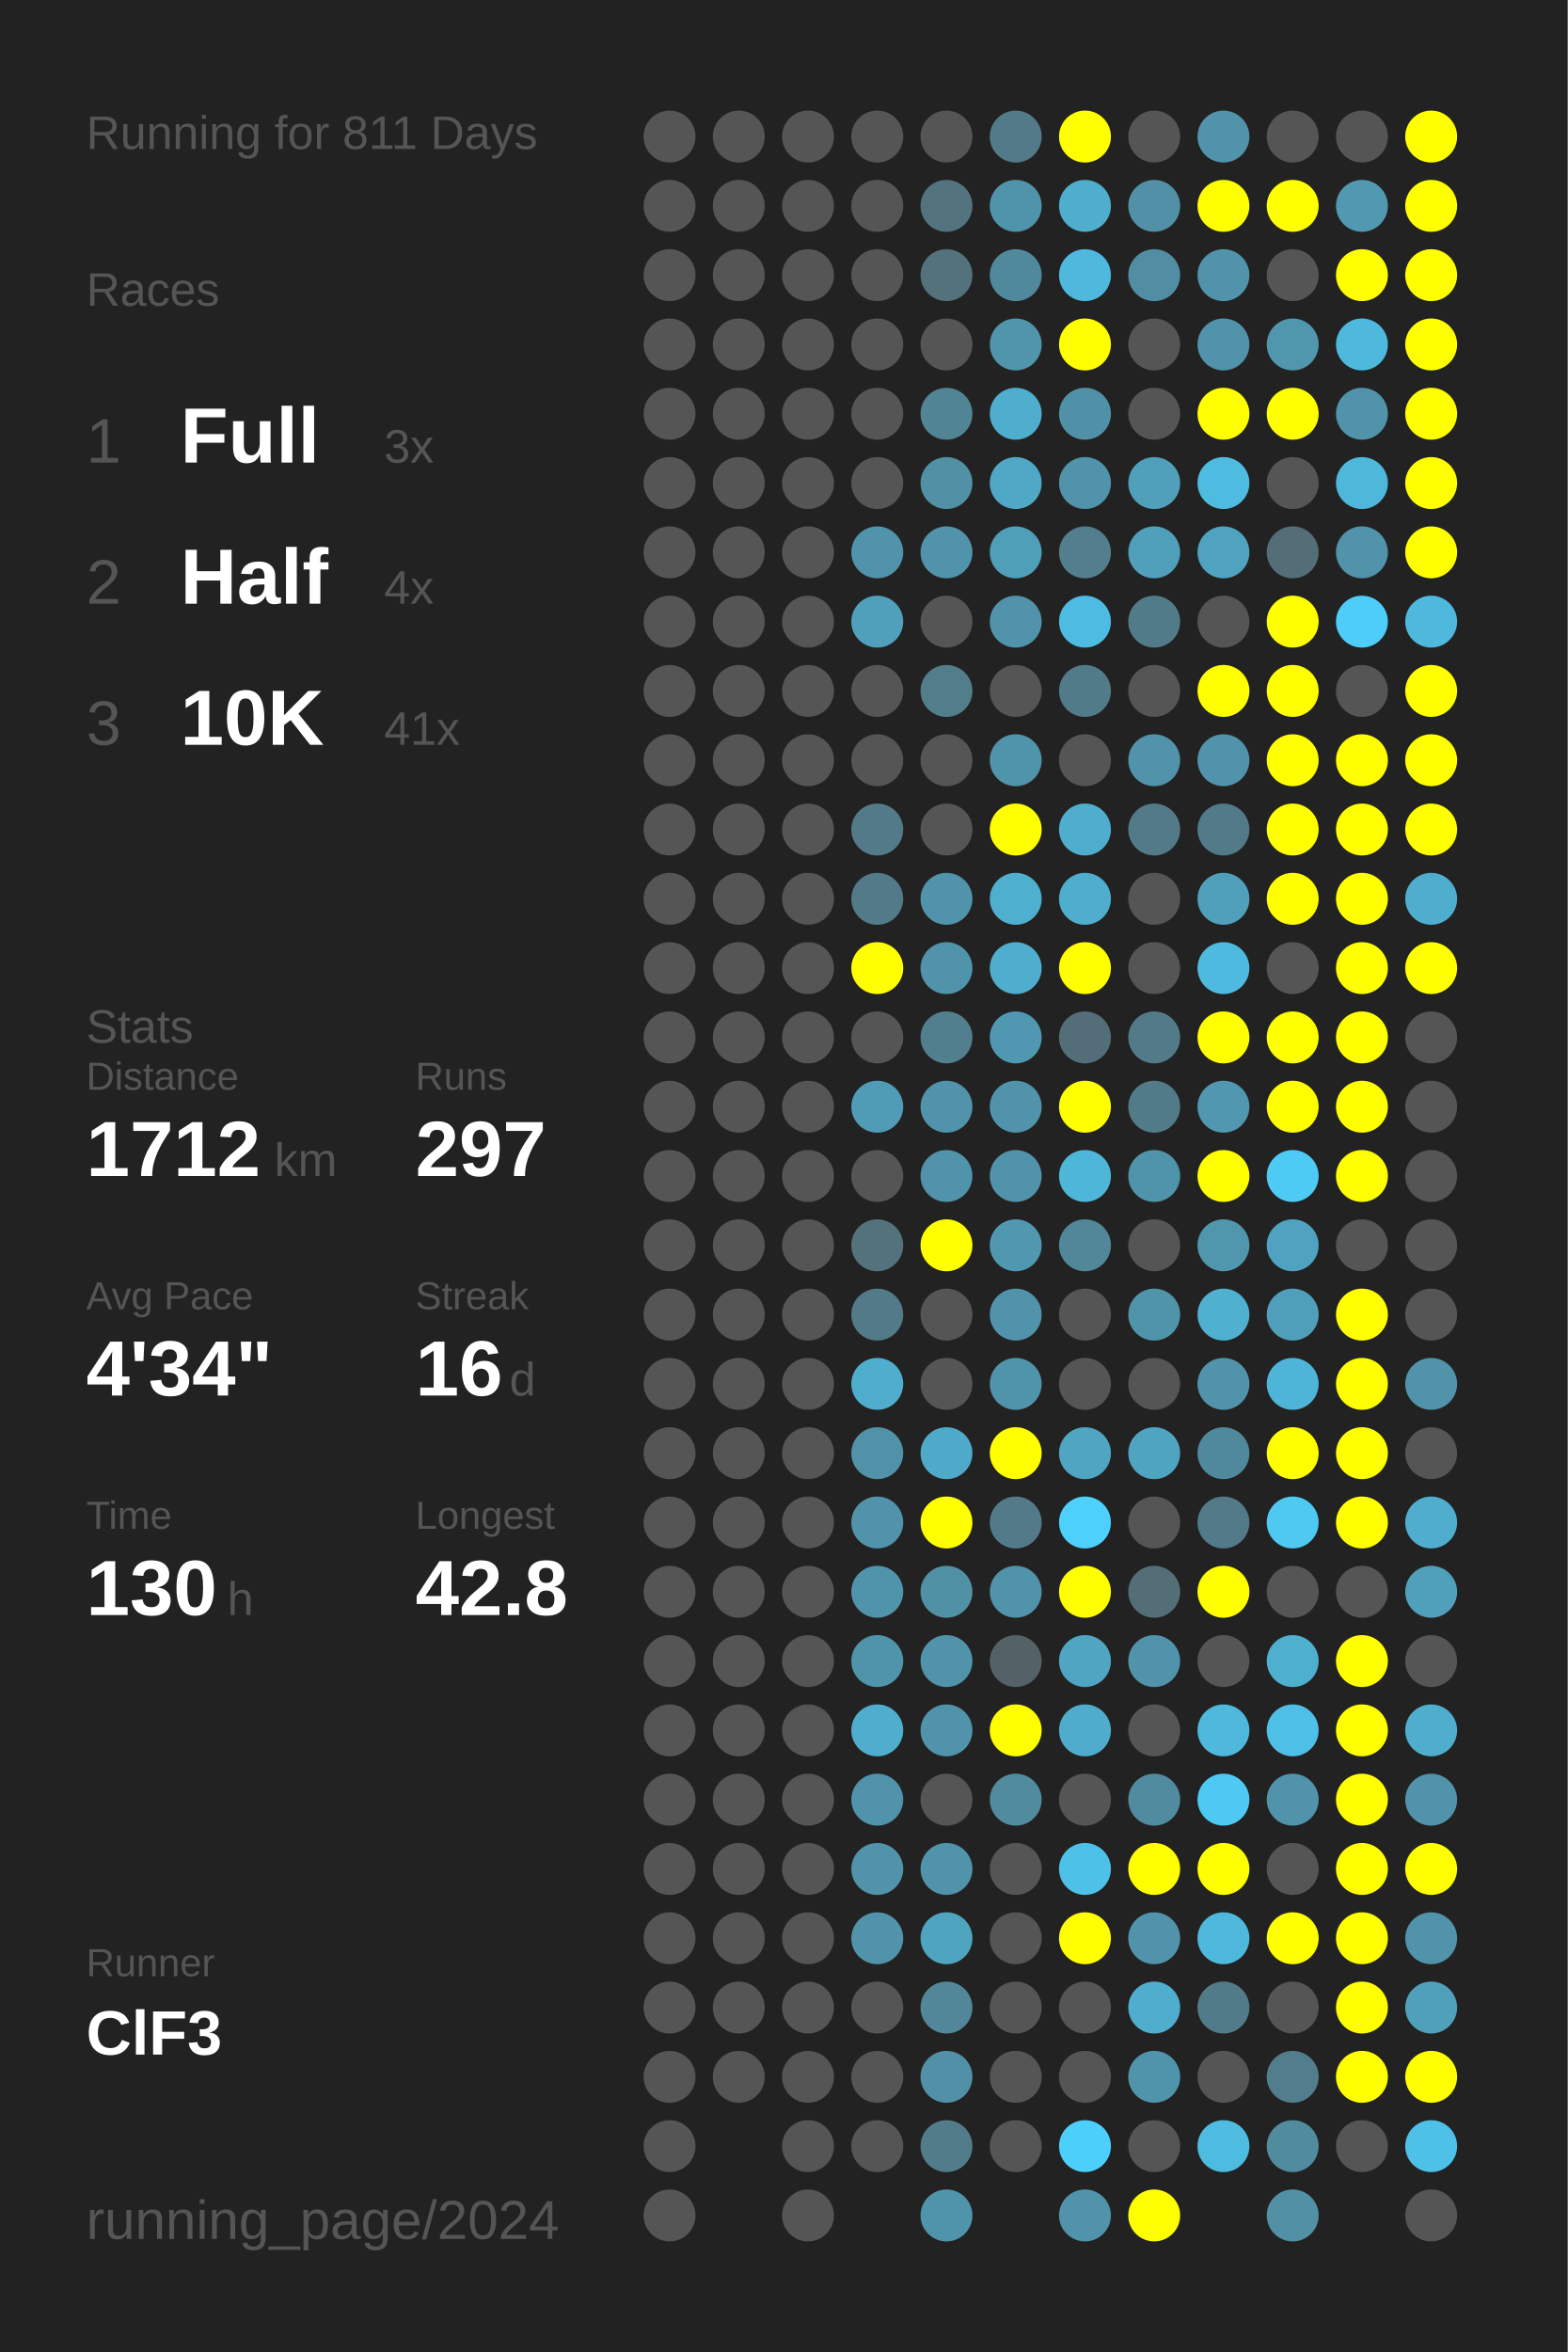
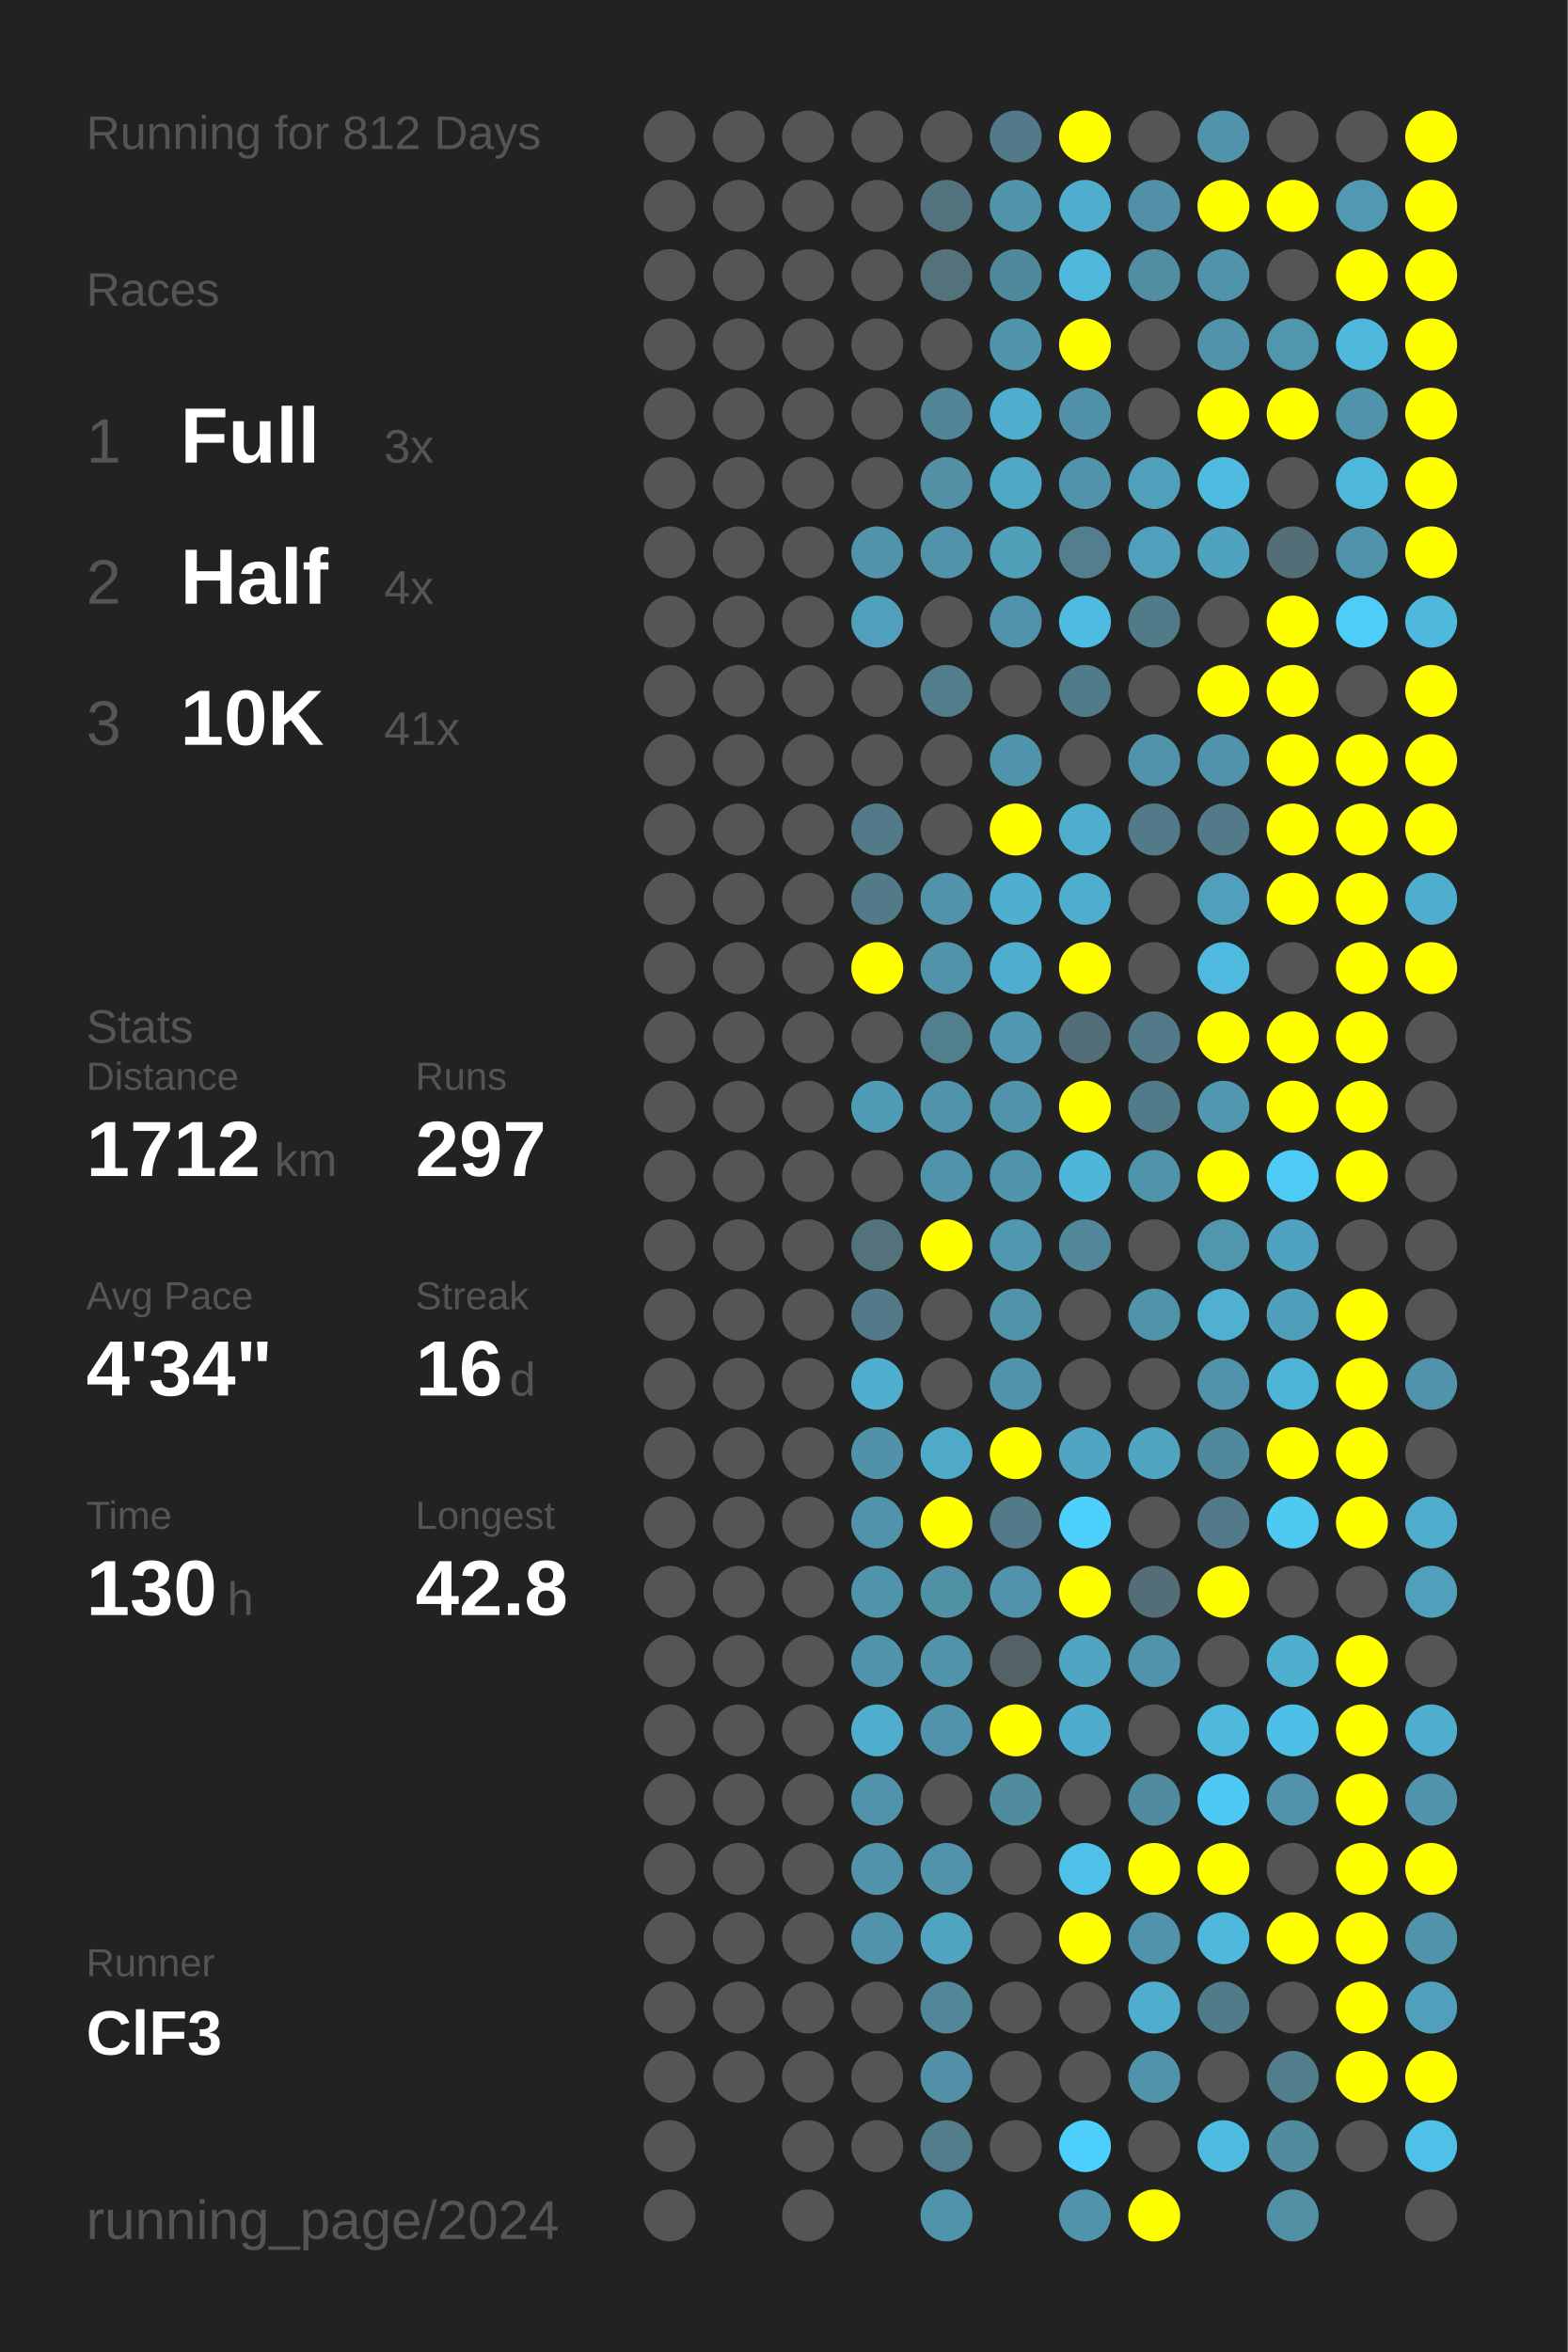
<svg xmlns="http://www.w3.org/2000/svg" baseProfile="full" height="300mm" version="1.1" viewBox="0,0,200,300" width="200mm">
  <defs />
  <rect fill="#222222" height="300" width="200" x="0" y="0" />
-   <text fill="#555555" style="font-size:6px; font-family:Arial;" x="11" y="19">Running for 811 Days</text>
+   <text fill="#555555" style="font-size:6px; font-family:Arial;" x="11" y="19">Running for 812 Days</text>
  <text fill="#555555" style="font-size:6px; font-family:Arial;" x="11" y="39">Races</text>
  <text fill="#555555" style="font-size:8px; font-family:Arial;" x="11" y="59">1</text>
  <text fill="#FFFFFF" style="font-size:10px; font-family:Arial; font-weight:bold;" x="23" y="59">Full</text>
  <text fill="#555555" style="font-size:6px; font-family:Arial;" x="49" y="59">3x</text>
  <text fill="#555555" style="font-size:8px; font-family:Arial;" x="11" y="77">2</text>
  <text fill="#FFFFFF" style="font-size:10px; font-family:Arial; font-weight:bold;" x="23" y="77">Half</text>
  <text fill="#555555" style="font-size:6px; font-family:Arial;" x="49" y="77">4x</text>
  <text fill="#555555" style="font-size:8px; font-family:Arial;" x="11" y="95">3</text>
  <text fill="#FFFFFF" style="font-size:10px; font-family:Arial; font-weight:bold;" x="23" y="95">10K</text>
  <text fill="#555555" style="font-size:6px; font-family:Arial;" x="49" y="95">41x</text>
  <text fill="#555555" style="font-size:6px; font-family:Arial;" x="11" y="133">Stats</text>
  <text fill="#555555" style="font-size:5px; font-family:Arial;" x="11" y="139">Distance</text>
  <text fill="#FFFFFF" style="font-size:10px; font-family:Arial; font-weight:bold;" x="11" y="150">1712</text>
  <text fill="#555555" style="font-size:6px; font-family:Arial;" x="35" y="150">km</text>
  <text fill="#555555" style="font-size:5px; font-family:Arial;" x="53" y="139">Runs</text>
  <text fill="#FFFFFF" style="font-size:10px; font-family:Arial; font-weight:bold;" x="53" y="150">297</text>
  <text fill="#555555" style="font-size:5px; font-family:Arial;" x="11" y="167">Avg Pace</text>
  <text fill="#FFFFFF" style="font-size:10px; font-family:Arial; font-weight:bold;" x="11" y="178">4'34"</text>
  <text fill="#555555" style="font-size:5px; font-family:Arial;" x="53" y="167">Streak</text>
  <text fill="#FFFFFF" style="font-size:10px; font-family:Arial; font-weight:bold;" x="53" y="178">16</text>
  <text fill="#555555" style="font-size:6px; font-family:Arial;" x="65" y="178">d</text>
  <text fill="#555555" style="font-size:5px; font-family:Arial;" x="11" y="195">Time</text>
  <text fill="#FFFFFF" style="font-size:10px; font-family:Arial; font-weight:bold;" x="11" y="206">130</text>
  <text fill="#555555" style="font-size:6px; font-family:Arial;" x="29" y="206">h</text>
  <text fill="#555555" style="font-size:5px; font-family:Arial;" x="53" y="195">Longest</text>
  <text fill="#FFFFFF" style="font-size:10px; font-family:Arial; font-weight:bold;" x="53" y="206">42.8</text>
  <text fill="#555555" style="font-size:5px; font-family:Arial;" x="11" y="252.065">Runner</text>
  <text fill="#FFFFFF" style="font-size:8px; font-family:Arial; font-weight:bold;" x="11" y="262.065">ClF3</text>
  <text fill="#555555" style="font-size:7px; font-family:Arial;" x="11" y="285.581">running_page/2024</text>
  <circle cx="85.417" cy="17.419" fill="#555555" r="3.312" />
  <circle cx="85.417" cy="26.258" fill="#555555" r="3.312" />
  <circle cx="85.417" cy="35.097" fill="#555555" r="3.312" />
  <circle cx="85.417" cy="43.935" fill="#555555" r="3.312" />
  <circle cx="85.417" cy="52.774" fill="#555555" r="3.312" />
  <circle cx="85.417" cy="61.613" fill="#555555" r="3.312" />
  <circle cx="85.417" cy="70.452" fill="#555555" r="3.312" />
  <circle cx="85.417" cy="79.29" fill="#555555" r="3.312" />
  <circle cx="85.417" cy="88.129" fill="#555555" r="3.312" />
  <circle cx="85.417" cy="96.968" fill="#555555" r="3.312" />
  <circle cx="85.417" cy="105.806" fill="#555555" r="3.312" />
  <circle cx="85.417" cy="114.645" fill="#555555" r="3.312" />
  <circle cx="85.417" cy="123.484" fill="#555555" r="3.312" />
  <circle cx="85.417" cy="132.323" fill="#555555" r="3.312" />
  <circle cx="85.417" cy="141.161" fill="#555555" r="3.312" />
  <circle cx="85.417" cy="150" fill="#555555" r="3.312" />
  <circle cx="85.417" cy="158.839" fill="#555555" r="3.312" />
  <circle cx="85.417" cy="167.677" fill="#555555" r="3.312" />
  <circle cx="85.417" cy="176.516" fill="#555555" r="3.312" />
  <circle cx="85.417" cy="185.355" fill="#555555" r="3.312" />
  <circle cx="85.417" cy="194.194" fill="#555555" r="3.312" />
  <circle cx="85.417" cy="203.032" fill="#555555" r="3.312" />
  <circle cx="85.417" cy="211.871" fill="#555555" r="3.312" />
  <circle cx="85.417" cy="220.71" fill="#555555" r="3.312" />
  <circle cx="85.417" cy="229.548" fill="#555555" r="3.312" />
  <circle cx="85.417" cy="238.387" fill="#555555" r="3.312" />
  <circle cx="85.417" cy="247.226" fill="#555555" r="3.312" />
  <circle cx="85.417" cy="256.065" fill="#555555" r="3.312" />
  <circle cx="85.417" cy="264.903" fill="#555555" r="3.312" />
  <circle cx="85.417" cy="273.742" fill="#555555" r="3.312" />
  <circle cx="85.417" cy="282.581" fill="#555555" r="3.312" />
  <circle cx="94.25" cy="17.419" fill="#555555" r="3.312" />
  <circle cx="94.25" cy="26.258" fill="#555555" r="3.312" />
  <circle cx="94.25" cy="35.097" fill="#555555" r="3.312" />
  <circle cx="94.25" cy="43.935" fill="#555555" r="3.312" />
  <circle cx="94.25" cy="52.774" fill="#555555" r="3.312" />
  <circle cx="94.25" cy="61.613" fill="#555555" r="3.312" />
  <circle cx="94.25" cy="70.452" fill="#555555" r="3.312" />
  <circle cx="94.25" cy="79.29" fill="#555555" r="3.312" />
  <circle cx="94.25" cy="88.129" fill="#555555" r="3.312" />
  <circle cx="94.25" cy="96.968" fill="#555555" r="3.312" />
  <circle cx="94.25" cy="105.806" fill="#555555" r="3.312" />
  <circle cx="94.25" cy="114.645" fill="#555555" r="3.312" />
  <circle cx="94.25" cy="123.484" fill="#555555" r="3.312" />
  <circle cx="94.25" cy="132.323" fill="#555555" r="3.312" />
  <circle cx="94.25" cy="141.161" fill="#555555" r="3.312" />
  <circle cx="94.25" cy="150" fill="#555555" r="3.312" />
  <circle cx="94.25" cy="158.839" fill="#555555" r="3.312" />
  <circle cx="94.25" cy="167.677" fill="#555555" r="3.312" />
  <circle cx="94.25" cy="176.516" fill="#555555" r="3.312" />
  <circle cx="94.25" cy="185.355" fill="#555555" r="3.312" />
  <circle cx="94.25" cy="194.194" fill="#555555" r="3.312" />
  <circle cx="94.25" cy="203.032" fill="#555555" r="3.312" />
  <circle cx="94.25" cy="211.871" fill="#555555" r="3.312" />
  <circle cx="94.25" cy="220.71" fill="#555555" r="3.312" />
  <circle cx="94.25" cy="229.548" fill="#555555" r="3.312" />
  <circle cx="94.25" cy="238.387" fill="#555555" r="3.312" />
  <circle cx="94.25" cy="247.226" fill="#555555" r="3.312" />
  <circle cx="94.25" cy="256.065" fill="#555555" r="3.312" />
  <circle cx="94.25" cy="264.903" fill="#555555" r="3.312" />
  <circle cx="103.083" cy="17.419" fill="#555555" r="3.312" />
  <circle cx="103.083" cy="26.258" fill="#555555" r="3.312" />
  <circle cx="103.083" cy="35.097" fill="#555555" r="3.312" />
  <circle cx="103.083" cy="43.935" fill="#555555" r="3.312" />
  <circle cx="103.083" cy="52.774" fill="#555555" r="3.312" />
  <circle cx="103.083" cy="61.613" fill="#555555" r="3.312" />
  <circle cx="103.083" cy="70.452" fill="#555555" r="3.312" />
  <circle cx="103.083" cy="79.29" fill="#555555" r="3.312" />
  <circle cx="103.083" cy="88.129" fill="#555555" r="3.312" />
  <circle cx="103.083" cy="96.968" fill="#555555" r="3.312" />
  <circle cx="103.083" cy="105.806" fill="#555555" r="3.312" />
  <circle cx="103.083" cy="114.645" fill="#555555" r="3.312" />
  <circle cx="103.083" cy="123.484" fill="#555555" r="3.312" />
  <circle cx="103.083" cy="132.323" fill="#555555" r="3.312" />
  <circle cx="103.083" cy="141.161" fill="#555555" r="3.312" />
  <circle cx="103.083" cy="150" fill="#555555" r="3.312" />
  <circle cx="103.083" cy="158.839" fill="#555555" r="3.312" />
  <circle cx="103.083" cy="167.677" fill="#555555" r="3.312" />
  <circle cx="103.083" cy="176.516" fill="#555555" r="3.312" />
  <circle cx="103.083" cy="185.355" fill="#555555" r="3.312" />
  <circle cx="103.083" cy="194.194" fill="#555555" r="3.312" />
  <circle cx="103.083" cy="203.032" fill="#555555" r="3.312" />
  <circle cx="103.083" cy="211.871" fill="#555555" r="3.312" />
  <circle cx="103.083" cy="220.71" fill="#555555" r="3.312" />
  <circle cx="103.083" cy="229.548" fill="#555555" r="3.312" />
  <circle cx="103.083" cy="238.387" fill="#555555" r="3.312" />
  <circle cx="103.083" cy="247.226" fill="#555555" r="3.312" />
  <circle cx="103.083" cy="256.065" fill="#555555" r="3.312" />
  <circle cx="103.083" cy="264.903" fill="#555555" r="3.312" />
  <circle cx="103.083" cy="273.742" fill="#555555" r="3.312" />
  <circle cx="103.083" cy="282.581" fill="#555555" r="3.312" />
  <circle cx="111.917" cy="17.419" fill="#555555" r="3.312" />
  <circle cx="111.917" cy="26.258" fill="#555555" r="3.312" />
  <circle cx="111.917" cy="35.097" fill="#555555" r="3.312" />
  <circle cx="111.917" cy="43.935" fill="#555555" r="3.312" />
  <circle cx="111.917" cy="52.774" fill="#555555" r="3.312" />
  <circle cx="111.917" cy="61.613" fill="#555555" r="3.312" />
  <circle cx="111.917" cy="70.452" fill="#5093aa" r="3.312" />
  <circle cx="111.917" cy="79.29" fill="#50a0bb" r="3.312" />
  <circle cx="111.917" cy="88.129" fill="#555555" r="3.312" />
  <circle cx="111.917" cy="96.968" fill="#555555" r="3.312" />
  <circle cx="111.917" cy="105.806" fill="#527a88" r="3.312" />
  <circle cx="111.917" cy="114.645" fill="#527a88" r="3.312" />
  <circle cx="111.917" cy="123.484" fill="#FFFF00" r="3.312" />
  <circle cx="111.917" cy="132.323" fill="#555555" r="3.312" />
  <circle cx="111.917" cy="141.161" fill="#509bb5" r="3.312" />
  <circle cx="111.917" cy="150" fill="#555555" r="3.312" />
  <circle cx="111.917" cy="158.839" fill="#53727c" r="3.312" />
  <circle cx="111.917" cy="167.677" fill="#527a88" r="3.312" />
  <circle cx="111.917" cy="176.516" fill="#4faece" r="3.312" />
  <circle cx="111.917" cy="185.355" fill="#5192a8" r="3.312" />
  <circle cx="111.917" cy="194.194" fill="#5093aa" r="3.312" />
  <circle cx="111.917" cy="203.032" fill="#5094ab" r="3.312" />
  <circle cx="111.917" cy="211.871" fill="#5094ab" r="3.312" />
  <circle cx="111.917" cy="220.71" fill="#4faece" r="3.312" />
  <circle cx="111.917" cy="229.548" fill="#5093aa" r="3.312" />
  <circle cx="111.917" cy="238.387" fill="#5093aa" r="3.312" />
  <circle cx="111.917" cy="247.226" fill="#5093aa" r="3.312" />
  <circle cx="111.917" cy="256.065" fill="#555555" r="3.312" />
  <circle cx="111.917" cy="264.903" fill="#555555" r="3.312" />
  <circle cx="111.917" cy="273.742" fill="#555555" r="3.312" />
  <circle cx="120.75" cy="17.419" fill="#555555" r="3.312" />
  <circle cx="120.75" cy="26.258" fill="#53737e" r="3.312" />
  <circle cx="120.75" cy="35.097" fill="#53727c" r="3.312" />
  <circle cx="120.75" cy="43.935" fill="#555555" r="3.312" />
  <circle cx="120.75" cy="52.774" fill="#518495" r="3.312" />
  <circle cx="120.75" cy="61.613" fill="#5190a5" r="3.312" />
  <circle cx="120.75" cy="70.452" fill="#5093aa" r="3.312" />
  <circle cx="120.75" cy="79.29" fill="#555555" r="3.312" />
  <circle cx="120.75" cy="88.129" fill="#527d8b" r="3.312" />
  <circle cx="120.75" cy="96.968" fill="#555555" r="3.312" />
  <circle cx="120.75" cy="105.806" fill="#555555" r="3.312" />
  <circle cx="120.75" cy="114.645" fill="#5093aa" r="3.312" />
  <circle cx="120.75" cy="123.484" fill="#5093aa" r="3.312" />
  <circle cx="120.75" cy="132.323" fill="#527f8e" r="3.312" />
  <circle cx="120.75" cy="141.161" fill="#5093aa" r="3.312" />
  <circle cx="120.75" cy="150" fill="#5093aa" r="3.312" />
  <circle cx="120.75" cy="158.839" fill="#FFFF00" r="3.312" />
  <circle cx="120.75" cy="167.677" fill="#555555" r="3.312" />
  <circle cx="120.75" cy="176.516" fill="#555555" r="3.312" />
  <circle cx="120.75" cy="185.355" fill="#4faac9" r="3.312" />
  <circle cx="120.75" cy="194.194" fill="#FFFF00" r="3.312" />
  <circle cx="120.75" cy="203.032" fill="#5191a6" r="3.312" />
  <circle cx="120.75" cy="211.871" fill="#5093aa" r="3.312" />
  <circle cx="120.75" cy="220.71" fill="#5093aa" r="3.312" />
  <circle cx="120.75" cy="229.548" fill="#555555" r="3.312" />
  <circle cx="120.75" cy="238.387" fill="#5093aa" r="3.312" />
  <circle cx="120.75" cy="247.226" fill="#4fa4c0" r="3.312" />
  <circle cx="120.75" cy="256.065" fill="#518799" r="3.312" />
  <circle cx="120.75" cy="264.903" fill="#5190a6" r="3.312" />
  <circle cx="120.75" cy="273.742" fill="#527c8a" r="3.312" />
  <circle cx="120.75" cy="282.581" fill="#5094ab" r="3.312" />
  <circle cx="129.583" cy="17.419" fill="#527a88" r="3.312" />
  <circle cx="129.583" cy="26.258" fill="#5094ab" r="3.312" />
  <circle cx="129.583" cy="35.097" fill="#51899c" r="3.312" />
  <circle cx="129.583" cy="43.935" fill="#5095ac" r="3.312" />
  <circle cx="129.583" cy="52.774" fill="#4fadcd" r="3.312" />
  <circle cx="129.583" cy="61.613" fill="#4fa8c5" r="3.312" />
  <circle cx="129.583" cy="70.452" fill="#509fb9" r="3.312" />
  <circle cx="129.583" cy="79.29" fill="#5093aa" r="3.312" />
  <circle cx="129.583" cy="88.129" fill="#555555" r="3.312" />
  <circle cx="129.583" cy="96.968" fill="#5094ab" r="3.312" />
  <circle cx="129.583" cy="105.806" fill="#FFFF00" r="3.312" />
  <circle cx="129.583" cy="114.645" fill="#4fafcf" r="3.312" />
  <circle cx="129.583" cy="123.484" fill="#4faece" r="3.312" />
  <circle cx="129.583" cy="132.323" fill="#5098b1" r="3.312" />
  <circle cx="129.583" cy="141.161" fill="#5093aa" r="3.312" />
  <circle cx="129.583" cy="150" fill="#5093aa" r="3.312" />
  <circle cx="129.583" cy="158.839" fill="#5098b0" r="3.312" />
  <circle cx="129.583" cy="167.677" fill="#5093aa" r="3.312" />
  <circle cx="129.583" cy="176.516" fill="#5094ab" r="3.312" />
  <circle cx="129.583" cy="185.355" fill="#FFFF00" r="3.312" />
  <circle cx="129.583" cy="194.194" fill="#527a88" r="3.312" />
  <circle cx="129.583" cy="203.032" fill="#5093aa" r="3.312" />
  <circle cx="129.583" cy="211.871" fill="#546166" r="3.312" />
  <circle cx="129.583" cy="220.71" fill="#FFFF00" r="3.312" />
  <circle cx="129.583" cy="229.548" fill="#518b9e" r="3.312" />
  <circle cx="129.583" cy="238.387" fill="#555555" r="3.312" />
  <circle cx="129.583" cy="247.226" fill="#555555" r="3.312" />
  <circle cx="129.583" cy="256.065" fill="#555555" r="3.312" />
  <circle cx="129.583" cy="264.903" fill="#555555" r="3.312" />
  <circle cx="129.583" cy="273.742" fill="#555555" r="3.312" />
  <circle cx="138.417" cy="17.419" fill="#FFFF00" r="3.312" />
  <circle cx="138.417" cy="26.258" fill="#4faece" r="3.312" />
  <circle cx="138.417" cy="35.097" fill="#4eb9dd" r="3.312" />
  <circle cx="138.417" cy="43.935" fill="#FFFF00" r="3.312" />
  <circle cx="138.417" cy="52.774" fill="#5191a7" r="3.312" />
  <circle cx="138.417" cy="61.613" fill="#5093aa" r="3.312" />
  <circle cx="138.417" cy="70.452" fill="#527e8d" r="3.312" />
  <circle cx="138.417" cy="79.29" fill="#4ebce2" r="3.312" />
  <circle cx="138.417" cy="88.129" fill="#527b89" r="3.312" />
  <circle cx="138.417" cy="96.968" fill="#555555" r="3.312" />
  <circle cx="138.417" cy="105.806" fill="#4faece" r="3.312" />
  <circle cx="138.417" cy="114.645" fill="#4fadce" r="3.312" />
  <circle cx="138.417" cy="123.484" fill="#FFFF00" r="3.312" />
  <circle cx="138.417" cy="132.323" fill="#536e78" r="3.312" />
  <circle cx="138.417" cy="141.161" fill="#FFFF00" r="3.312" />
  <circle cx="138.417" cy="150" fill="#4eb6d8" r="3.312" />
  <circle cx="138.417" cy="158.839" fill="#518799" r="3.312" />
  <circle cx="138.417" cy="167.677" fill="#555555" r="3.312" />
  <circle cx="138.417" cy="176.516" fill="#555555" r="3.312" />
  <circle cx="138.417" cy="185.355" fill="#4fa5c2" r="3.312" />
  <circle cx="138.417" cy="194.194" fill="#4dd0fc" r="3.312" />
  <circle cx="138.417" cy="203.032" fill="#FFFF00" r="3.312" />
  <circle cx="138.417" cy="211.871" fill="#4fa5c2" r="3.312" />
  <circle cx="138.417" cy="220.71" fill="#4faccc" r="3.312" />
  <circle cx="138.417" cy="229.548" fill="#555555" r="3.312" />
  <circle cx="138.417" cy="238.387" fill="#4ec1e8" r="3.312" />
  <circle cx="138.417" cy="247.226" fill="#FFFF00" r="3.312" />
  <circle cx="138.417" cy="256.065" fill="#555555" r="3.312" />
  <circle cx="138.417" cy="264.903" fill="#555555" r="3.312" />
  <circle cx="138.417" cy="273.742" fill="#4dcffb" r="3.312" />
  <circle cx="138.417" cy="282.581" fill="#5093aa" r="3.312" />
  <circle cx="147.25" cy="17.419" fill="#555555" r="3.312" />
  <circle cx="147.25" cy="26.258" fill="#5190a6" r="3.312" />
  <circle cx="147.25" cy="35.097" fill="#518ea3" r="3.312" />
  <circle cx="147.25" cy="43.935" fill="#555555" r="3.312" />
  <circle cx="147.25" cy="52.774" fill="#555555" r="3.312" />
  <circle cx="147.25" cy="61.613" fill="#50a0bb" r="3.312" />
  <circle cx="147.25" cy="70.452" fill="#50a0bb" r="3.312" />
  <circle cx="147.25" cy="79.29" fill="#527b89" r="3.312" />
  <circle cx="147.25" cy="88.129" fill="#555555" r="3.312" />
  <circle cx="147.25" cy="96.968" fill="#5093aa" r="3.312" />
  <circle cx="147.25" cy="105.806" fill="#527a88" r="3.312" />
  <circle cx="147.25" cy="114.645" fill="#555555" r="3.312" />
  <circle cx="147.25" cy="123.484" fill="#555555" r="3.312" />
  <circle cx="147.25" cy="132.323" fill="#527a88" r="3.312" />
  <circle cx="147.25" cy="141.161" fill="#527b8a" r="3.312" />
  <circle cx="147.25" cy="150" fill="#5094ab" r="3.312" />
  <circle cx="147.25" cy="158.839" fill="#555555" r="3.312" />
  <circle cx="147.25" cy="167.677" fill="#5094aa" r="3.312" />
  <circle cx="147.25" cy="176.516" fill="#555555" r="3.312" />
  <circle cx="147.25" cy="185.355" fill="#4fa4c0" r="3.312" />
  <circle cx="147.25" cy="194.194" fill="#555555" r="3.312" />
  <circle cx="147.25" cy="203.032" fill="#536e77" r="3.312" />
  <circle cx="147.25" cy="211.871" fill="#5093aa" r="3.312" />
  <circle cx="147.25" cy="220.71" fill="#555555" r="3.312" />
  <circle cx="147.25" cy="229.548" fill="#518b9f" r="3.312" />
  <circle cx="147.25" cy="238.387" fill="#FFFF00" r="3.312" />
  <circle cx="147.25" cy="247.226" fill="#5093aa" r="3.312" />
  <circle cx="147.25" cy="256.065" fill="#4faece" r="3.312" />
  <circle cx="147.25" cy="264.903" fill="#5094ab" r="3.312" />
  <circle cx="147.25" cy="273.742" fill="#555555" r="3.312" />
  <circle cx="147.25" cy="282.581" fill="#FFFF00" r="3.312" />
  <circle cx="156.083" cy="17.419" fill="#5093aa" r="3.312" />
  <circle cx="156.083" cy="26.258" fill="#FFFF00" r="3.312" />
  <circle cx="156.083" cy="35.097" fill="#5093aa" r="3.312" />
  <circle cx="156.083" cy="43.935" fill="#5093aa" r="3.312" />
  <circle cx="156.083" cy="52.774" fill="#FFFF00" r="3.312" />
  <circle cx="156.083" cy="61.613" fill="#4ebce1" r="3.312" />
  <circle cx="156.083" cy="70.452" fill="#4fa3bf" r="3.312" />
  <circle cx="156.083" cy="79.29" fill="#555555" r="3.312" />
  <circle cx="156.083" cy="88.129" fill="#FFFF00" r="3.312" />
  <circle cx="156.083" cy="96.968" fill="#5093aa" r="3.312" />
  <circle cx="156.083" cy="105.806" fill="#527a88" r="3.312" />
  <circle cx="156.083" cy="114.645" fill="#50a0bb" r="3.312" />
  <circle cx="156.083" cy="123.484" fill="#4ebadf" r="3.312" />
  <circle cx="156.083" cy="132.323" fill="#FFFF00" r="3.312" />
  <circle cx="156.083" cy="141.161" fill="#5097af" r="3.312" />
  <circle cx="156.083" cy="150" fill="#FFFF00" r="3.312" />
  <circle cx="156.083" cy="158.839" fill="#5096ad" r="3.312" />
  <circle cx="156.083" cy="167.677" fill="#4fb0d0" r="3.312" />
  <circle cx="156.083" cy="176.516" fill="#5093aa" r="3.312" />
  <circle cx="156.083" cy="185.355" fill="#51899c" r="3.312" />
  <circle cx="156.083" cy="194.194" fill="#527a88" r="3.312" />
  <circle cx="156.083" cy="203.032" fill="#FFFF00" r="3.312" />
  <circle cx="156.083" cy="211.871" fill="#555555" r="3.312" />
  <circle cx="156.083" cy="220.71" fill="#4eb9dd" r="3.312" />
  <circle cx="156.083" cy="229.548" fill="#4dc9f3" r="3.312" />
  <circle cx="156.083" cy="238.387" fill="#FFFF00" r="3.312" />
  <circle cx="156.083" cy="247.226" fill="#4eb9dd" r="3.312" />
  <circle cx="156.083" cy="256.065" fill="#527b89" r="3.312" />
  <circle cx="156.083" cy="264.903" fill="#555555" r="3.312" />
  <circle cx="156.083" cy="273.742" fill="#4ebce1" r="3.312" />
  <circle cx="164.917" cy="17.419" fill="#555555" r="3.312" />
  <circle cx="164.917" cy="26.258" fill="#FFFF00" r="3.312" />
  <circle cx="164.917" cy="35.097" fill="#555555" r="3.312" />
  <circle cx="164.917" cy="43.935" fill="#5096ad" r="3.312" />
  <circle cx="164.917" cy="52.774" fill="#FFFF00" r="3.312" />
  <circle cx="164.917" cy="61.613" fill="#555555" r="3.312" />
  <circle cx="164.917" cy="70.452" fill="#536e77" r="3.312" />
  <circle cx="164.917" cy="79.29" fill="#FFFF00" r="3.312" />
  <circle cx="164.917" cy="88.129" fill="#FFFF00" r="3.312" />
  <circle cx="164.917" cy="96.968" fill="#FFFF00" r="3.312" />
  <circle cx="164.917" cy="105.806" fill="#FFFF00" r="3.312" />
  <circle cx="164.917" cy="114.645" fill="#FFFF00" r="3.312" />
  <circle cx="164.917" cy="123.484" fill="#555555" r="3.312" />
  <circle cx="164.917" cy="132.323" fill="#FFFF00" r="3.312" />
  <circle cx="164.917" cy="141.161" fill="#FFFF00" r="3.312" />
  <circle cx="164.917" cy="150" fill="#4dcbf5" r="3.312" />
  <circle cx="164.917" cy="158.839" fill="#4fa3c0" r="3.312" />
  <circle cx="164.917" cy="167.677" fill="#509fba" r="3.312" />
  <circle cx="164.917" cy="176.516" fill="#4eb5d8" r="3.312" />
  <circle cx="164.917" cy="185.355" fill="#FFFF00" r="3.312" />
  <circle cx="164.917" cy="194.194" fill="#4dc9f2" r="3.312" />
  <circle cx="164.917" cy="203.032" fill="#555555" r="3.312" />
  <circle cx="164.917" cy="211.871" fill="#4fafcf" r="3.312" />
  <circle cx="164.917" cy="220.71" fill="#4ebfe6" r="3.312" />
  <circle cx="164.917" cy="229.548" fill="#5093aa" r="3.312" />
  <circle cx="164.917" cy="238.387" fill="#555555" r="3.312" />
  <circle cx="164.917" cy="247.226" fill="#FFFF00" r="3.312" />
  <circle cx="164.917" cy="256.065" fill="#555555" r="3.312" />
  <circle cx="164.917" cy="264.903" fill="#527d8c" r="3.312" />
  <circle cx="164.917" cy="273.742" fill="#518b9e" r="3.312" />
  <circle cx="164.917" cy="282.581" fill="#5190a5" r="3.312" />
  <circle cx="173.75" cy="17.419" fill="#555555" r="3.312" />
  <circle cx="173.75" cy="26.258" fill="#5099b1" r="3.312" />
  <circle cx="173.75" cy="35.097" fill="#FFFF00" r="3.312" />
  <circle cx="173.75" cy="43.935" fill="#4eb9dd" r="3.312" />
  <circle cx="173.75" cy="52.774" fill="#5093aa" r="3.312" />
  <circle cx="173.75" cy="61.613" fill="#4eb8db" r="3.312" />
  <circle cx="173.75" cy="70.452" fill="#5093aa" r="3.312" />
  <circle cx="173.75" cy="79.29" fill="#4dcdf8" r="3.312" />
  <circle cx="173.75" cy="88.129" fill="#555555" r="3.312" />
  <circle cx="173.75" cy="96.968" fill="#FFFF00" r="3.312" />
  <circle cx="173.75" cy="105.806" fill="#FFFF00" r="3.312" />
  <circle cx="173.75" cy="114.645" fill="#FFFF00" r="3.312" />
  <circle cx="173.75" cy="123.484" fill="#FFFF00" r="3.312" />
  <circle cx="173.75" cy="132.323" fill="#FFFF00" r="3.312" />
  <circle cx="173.75" cy="141.161" fill="#FFFF00" r="3.312" />
  <circle cx="173.75" cy="150" fill="#FFFF00" r="3.312" />
  <circle cx="173.75" cy="158.839" fill="#555555" r="3.312" />
  <circle cx="173.75" cy="167.677" fill="#FFFF00" r="3.312" />
  <circle cx="173.75" cy="176.516" fill="#FFFF00" r="3.312" />
  <circle cx="173.75" cy="185.355" fill="#FFFF00" r="3.312" />
  <circle cx="173.75" cy="194.194" fill="#FFFF00" r="3.312" />
  <circle cx="173.75" cy="203.032" fill="#555555" r="3.312" />
  <circle cx="173.75" cy="211.871" fill="#FFFF00" r="3.312" />
  <circle cx="173.75" cy="220.71" fill="#FFFF00" r="3.312" />
  <circle cx="173.75" cy="229.548" fill="#FFFF00" r="3.312" />
  <circle cx="173.75" cy="238.387" fill="#FFFF00" r="3.312" />
  <circle cx="173.75" cy="247.226" fill="#FFFF00" r="3.312" />
  <circle cx="173.75" cy="256.065" fill="#FFFF00" r="3.312" />
  <circle cx="173.75" cy="264.903" fill="#FFFF00" r="3.312" />
  <circle cx="173.75" cy="273.742" fill="#555555" r="3.312" />
  <circle cx="182.583" cy="17.419" fill="#FFFF00" r="3.312" />
  <circle cx="182.583" cy="26.258" fill="#FFFF00" r="3.312" />
  <circle cx="182.583" cy="35.097" fill="#FFFF00" r="3.312" />
  <circle cx="182.583" cy="43.935" fill="#FFFF00" r="3.312" />
  <circle cx="182.583" cy="52.774" fill="#FFFF00" r="3.312" />
  <circle cx="182.583" cy="61.613" fill="#FFFF00" r="3.312" />
  <circle cx="182.583" cy="70.452" fill="#FFFF00" r="3.312" />
  <circle cx="182.583" cy="79.29" fill="#4eb9dd" r="3.312" />
  <circle cx="182.583" cy="88.129" fill="#FFFF00" r="3.312" />
  <circle cx="182.583" cy="96.968" fill="#FFFF00" r="3.312" />
  <circle cx="182.583" cy="105.806" fill="#FFFF00" r="3.312" />
  <circle cx="182.583" cy="114.645" fill="#4faece" r="3.312" />
  <circle cx="182.583" cy="123.484" fill="#FFFF00" r="3.312" />
  <circle cx="182.583" cy="132.323" fill="#555555" r="3.312" />
  <circle cx="182.583" cy="141.161" fill="#555555" r="3.312" />
  <circle cx="182.583" cy="150" fill="#555555" r="3.312" />
  <circle cx="182.583" cy="158.839" fill="#555555" r="3.312" />
  <circle cx="182.583" cy="167.677" fill="#555555" r="3.312" />
  <circle cx="182.583" cy="176.516" fill="#5093aa" r="3.312" />
  <circle cx="182.583" cy="185.355" fill="#555555" r="3.312" />
  <circle cx="182.583" cy="194.194" fill="#4faece" r="3.312" />
  <circle cx="182.583" cy="203.032" fill="#50a0bb" r="3.312" />
  <circle cx="182.583" cy="211.871" fill="#555555" r="3.312" />
  <circle cx="182.583" cy="220.71" fill="#4faece" r="3.312" />
  <circle cx="182.583" cy="229.548" fill="#5093aa" r="3.312" />
  <circle cx="182.583" cy="238.387" fill="#FFFF00" r="3.312" />
  <circle cx="182.583" cy="247.226" fill="#5093aa" r="3.312" />
  <circle cx="182.583" cy="256.065" fill="#50a0bb" r="3.312" />
  <circle cx="182.583" cy="264.903" fill="#FFFF00" r="3.312" />
  <circle cx="182.583" cy="273.742" fill="#4ec1e8" r="3.312" />
  <circle cx="182.583" cy="282.581" fill="#555555" r="3.312" />
</svg>
